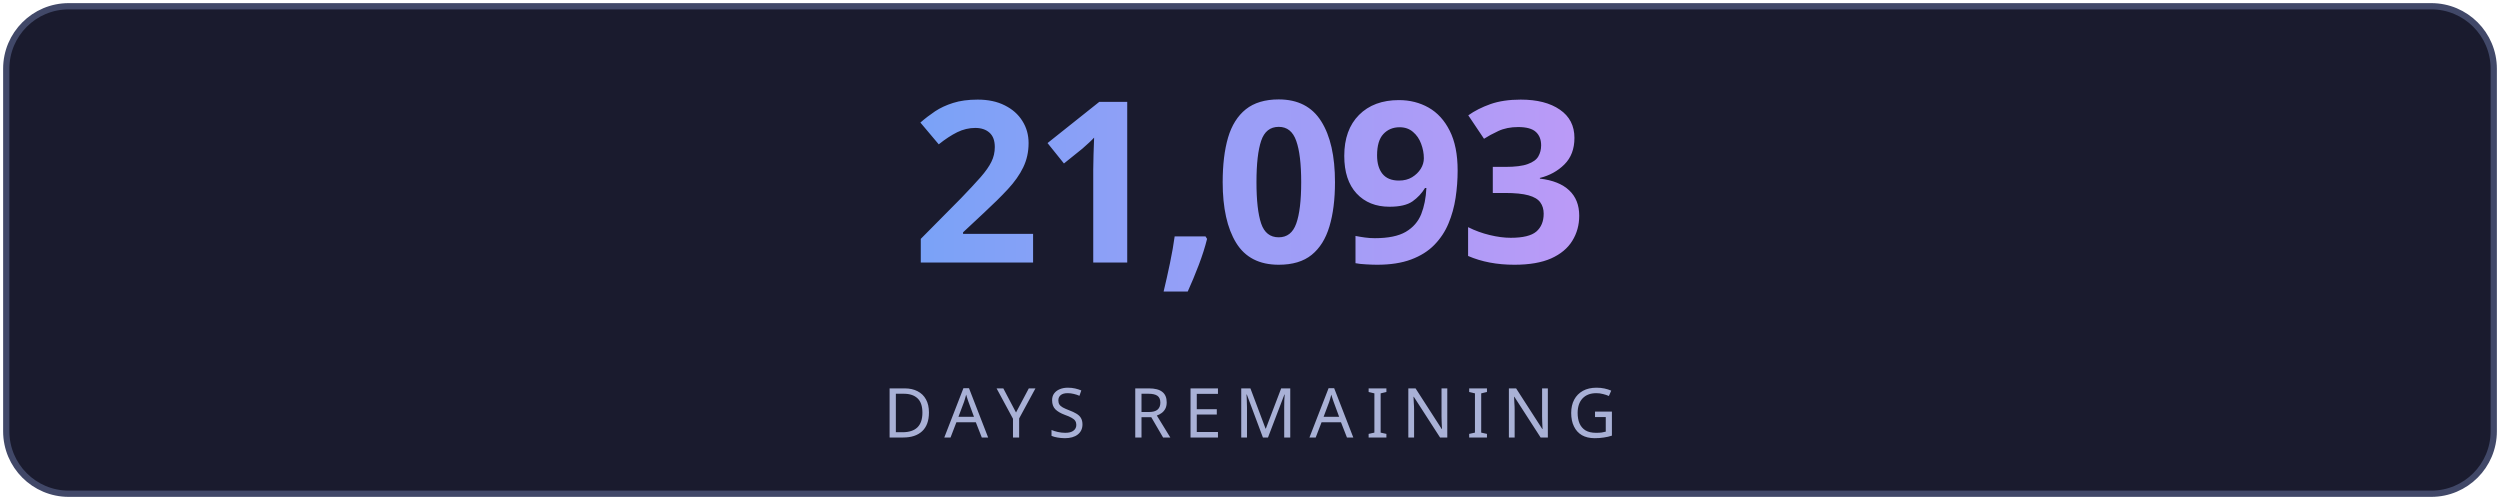
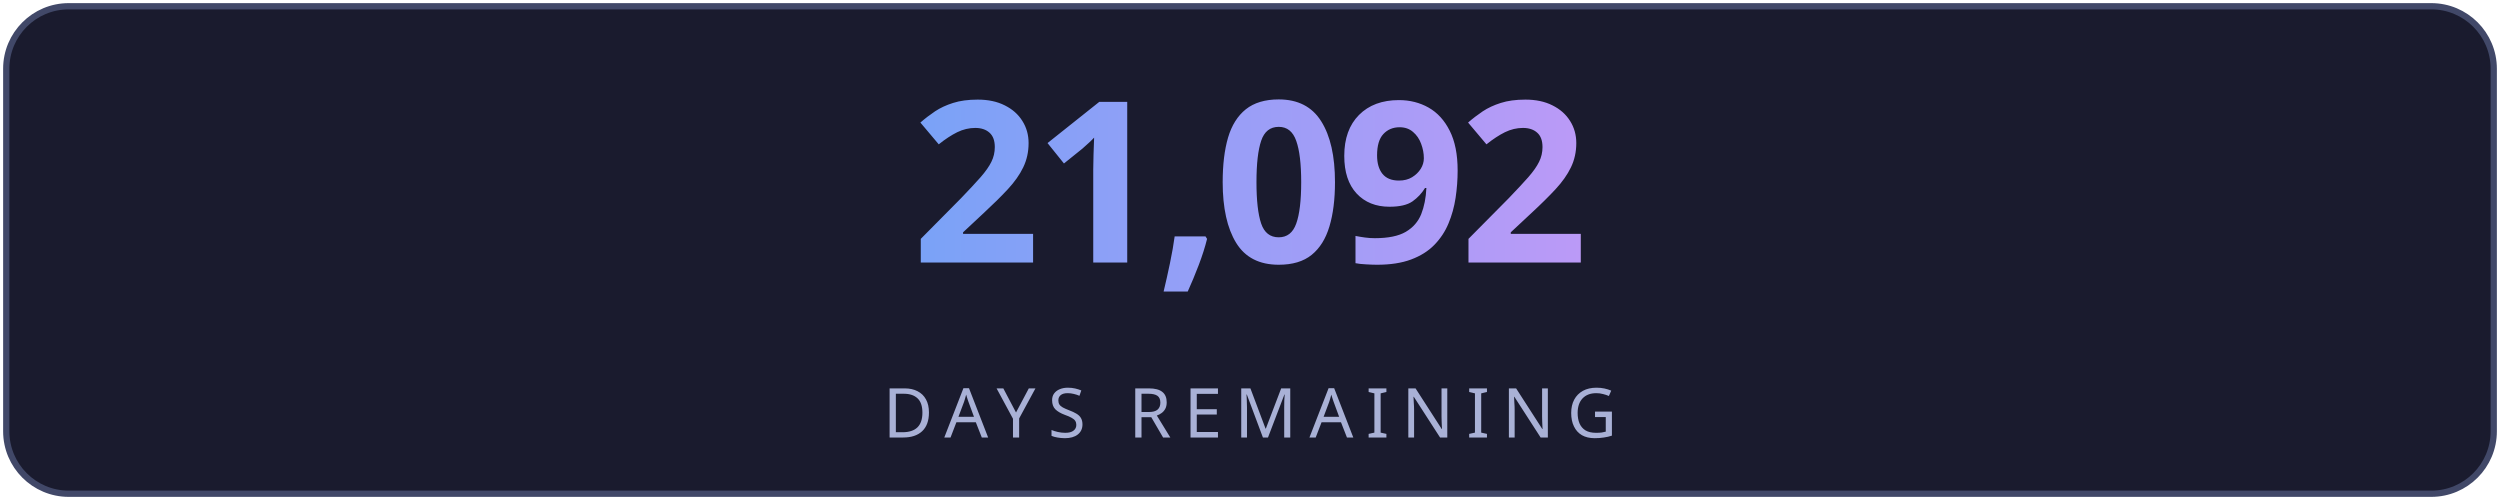
<svg xmlns="http://www.w3.org/2000/svg" width="400" height="80" viewBox="0 0 400 80" fill="none">
  <defs>
    <linearGradient id="g" x1="0" y1="0" x2="1" y2="0">
      <stop offset="0%" stop-color="#7aa2f7" />
      <stop offset="100%" stop-color="#bb9af7" />
    </linearGradient>
    <linearGradient id="lg" x1="0" y1="0" x2="1" y2="0">
      <stop offset="0%" stop-color="#7aa2f7" stop-opacity="0" />
      <stop offset="50%" stop-color="#7aa2f7" stop-opacity="0.6" />
      <stop offset="100%" stop-color="#bb9af7" stop-opacity="0" />
    </linearGradient>
    <filter id="glow">
      <feGaussianBlur stdDeviation="3" result="blur" />
      <feMerge>
        <feMergeNode in="blur" />
        <feMergeNode in="SourceGraphic" />
      </feMerge>
    </filter>
  </defs>
  <rect fill="#1a1b2e" stroke="#414868" x="1" y="1" width="398" height="78" rx="10" stroke-width="1" />
-   <text fill="url(#g)" x="200" y="42" font-size="36" font-weight="700" text-anchor="middle" font-family="'Segoe UI', system-ui, sans-serif" letter-spacing="-1">21,093</text>
+   <text fill="url(#g)" x="200" y="42" font-size="36" font-weight="700" text-anchor="middle" font-family="'Segoe UI', system-ui, sans-serif" letter-spacing="-1">21,092</text>
  <line x1="110" y1="54" x2="290" y2="54" stroke="url(#lg)" stroke-width="1" />
  <text fill="#a9b1d6" x="200" y="70" font-size="11" text-anchor="middle" font-family="'Segoe UI', system-ui, sans-serif" letter-spacing="2">DAYS REMAINING</text>
</svg>
